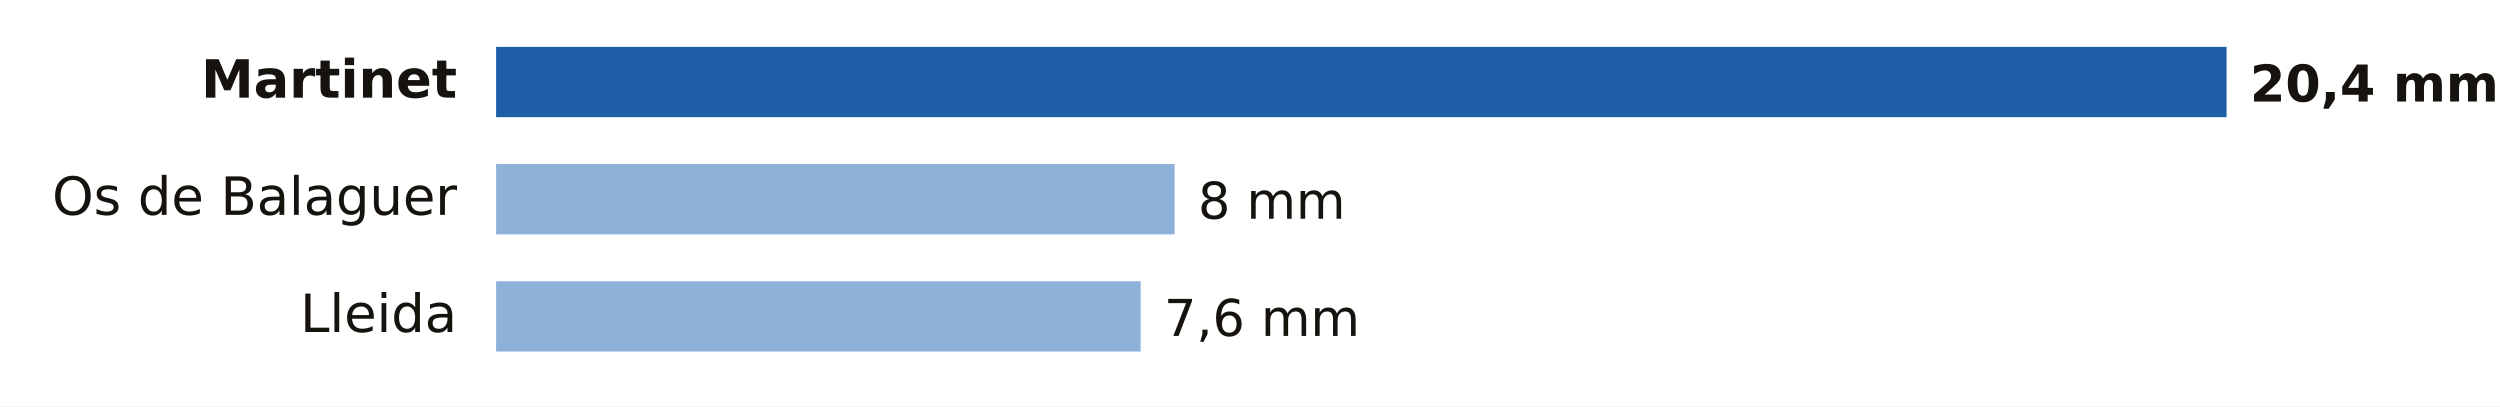
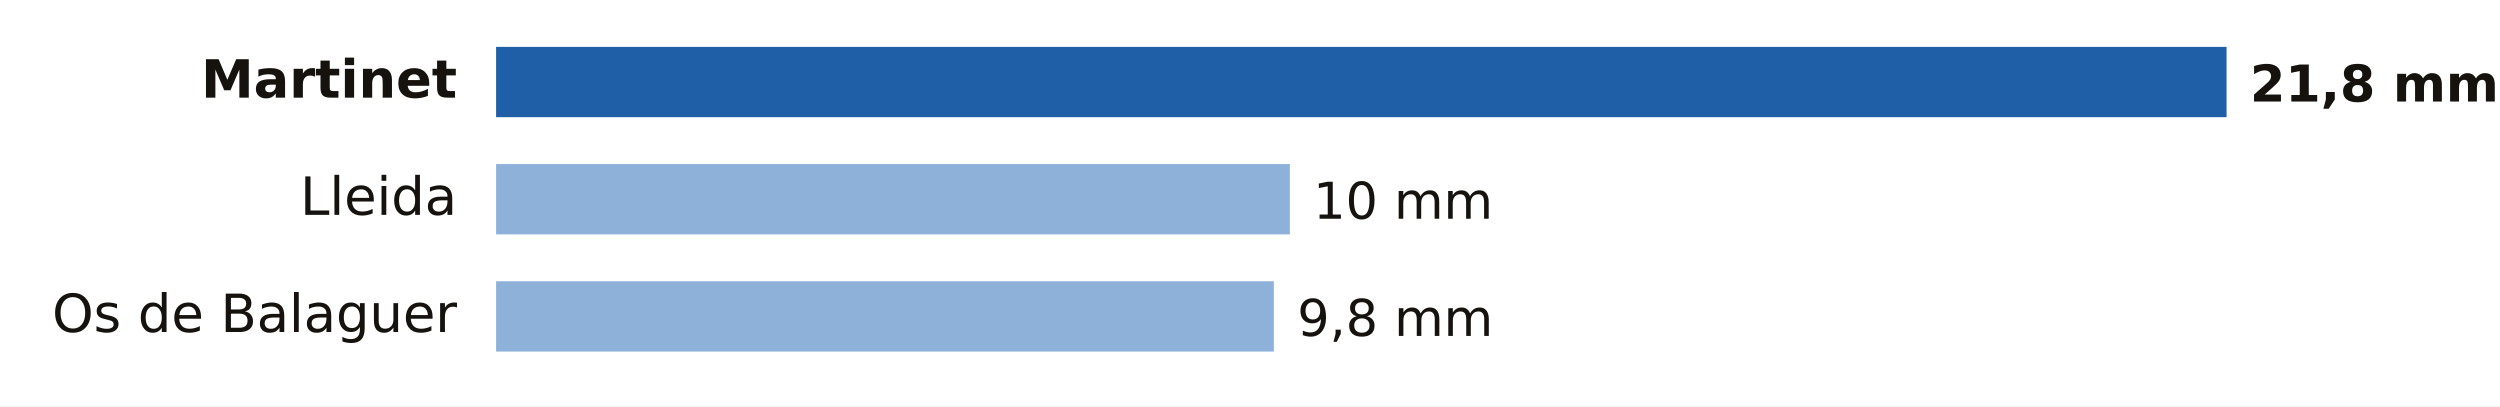
- <svg xmlns="http://www.w3.org/2000/svg" viewBox="0 0 640 104" width="640" height="104" role="img" aria-label="Lluvia entre la medianoche y las 15:00 del domingo 18 de octubre en Lleida">
+ <svg xmlns="http://www.w3.org/2000/svg" viewBox="0 0 640 104" width="640" height="104" role="img" aria-label="Lluvia entre la medianoche y las 16:00 del domingo 18 de octubre en Lleida">
  <rect width="640" height="104" fill="#FFFFFF" />
  <text x="117.0" y="25.0" font-size="13.5" fill="#16130F" text-anchor="end" font-weight="600" font-family="Public Sans, DejaVu Sans, Arial, sans-serif">Martinet</text>
  <rect x="127" y="12" width="443.0" height="18" fill="#1F5FA8" />
-   <text x="576.0" y="26.0" font-size="13" fill="#16130F" text-anchor="start" font-weight="700" font-family="Public Sans, DejaVu Sans, Arial, sans-serif">20,4 mm</text>
-   <text x="117.0" y="55.0" font-size="13.5" fill="#16130F" text-anchor="end" font-weight="400" font-family="Public Sans, DejaVu Sans, Arial, sans-serif">Os de Balaguer</text>
-   <rect x="127" y="42" width="173.7" height="18" fill="#8EB1DA" />
-   <text x="306.7" y="56.0" font-size="13" fill="#16130F" text-anchor="start" font-weight="500" font-family="Public Sans, DejaVu Sans, Arial, sans-serif">8 mm</text>
-   <text x="117.0" y="85.0" font-size="13.5" fill="#16130F" text-anchor="end" font-weight="400" font-family="Public Sans, DejaVu Sans, Arial, sans-serif">Lleida</text>
-   <rect x="127" y="72" width="165.0" height="18" fill="#8EB1DA" />
-   <text x="298.0" y="86.0" font-size="13" fill="#16130F" text-anchor="start" font-weight="500" font-family="Public Sans, DejaVu Sans, Arial, sans-serif">7,6 mm</text>
+   <text x="576.0" y="26.0" font-size="13" fill="#16130F" text-anchor="start" font-weight="700" font-family="Public Sans, DejaVu Sans, Arial, sans-serif">21,8 mm</text>
+   <text x="117.0" y="55.0" font-size="13.5" fill="#16130F" text-anchor="end" font-weight="400" font-family="Public Sans, DejaVu Sans, Arial, sans-serif">Lleida</text>
+   <rect x="127" y="42" width="203.2" height="18" fill="#8EB1DA" />
+   <text x="336.2" y="56.0" font-size="13" fill="#16130F" text-anchor="start" font-weight="500" font-family="Public Sans, DejaVu Sans, Arial, sans-serif">10 mm</text>
+   <text x="117.0" y="85.0" font-size="13.5" fill="#16130F" text-anchor="end" font-weight="400" font-family="Public Sans, DejaVu Sans, Arial, sans-serif">Os de Balaguer</text>
+   <rect x="127" y="72" width="199.1" height="18" fill="#8EB1DA" />
+   <text x="332.1" y="86.0" font-size="13" fill="#16130F" text-anchor="start" font-weight="500" font-family="Public Sans, DejaVu Sans, Arial, sans-serif">9,8 mm</text>
</svg>
